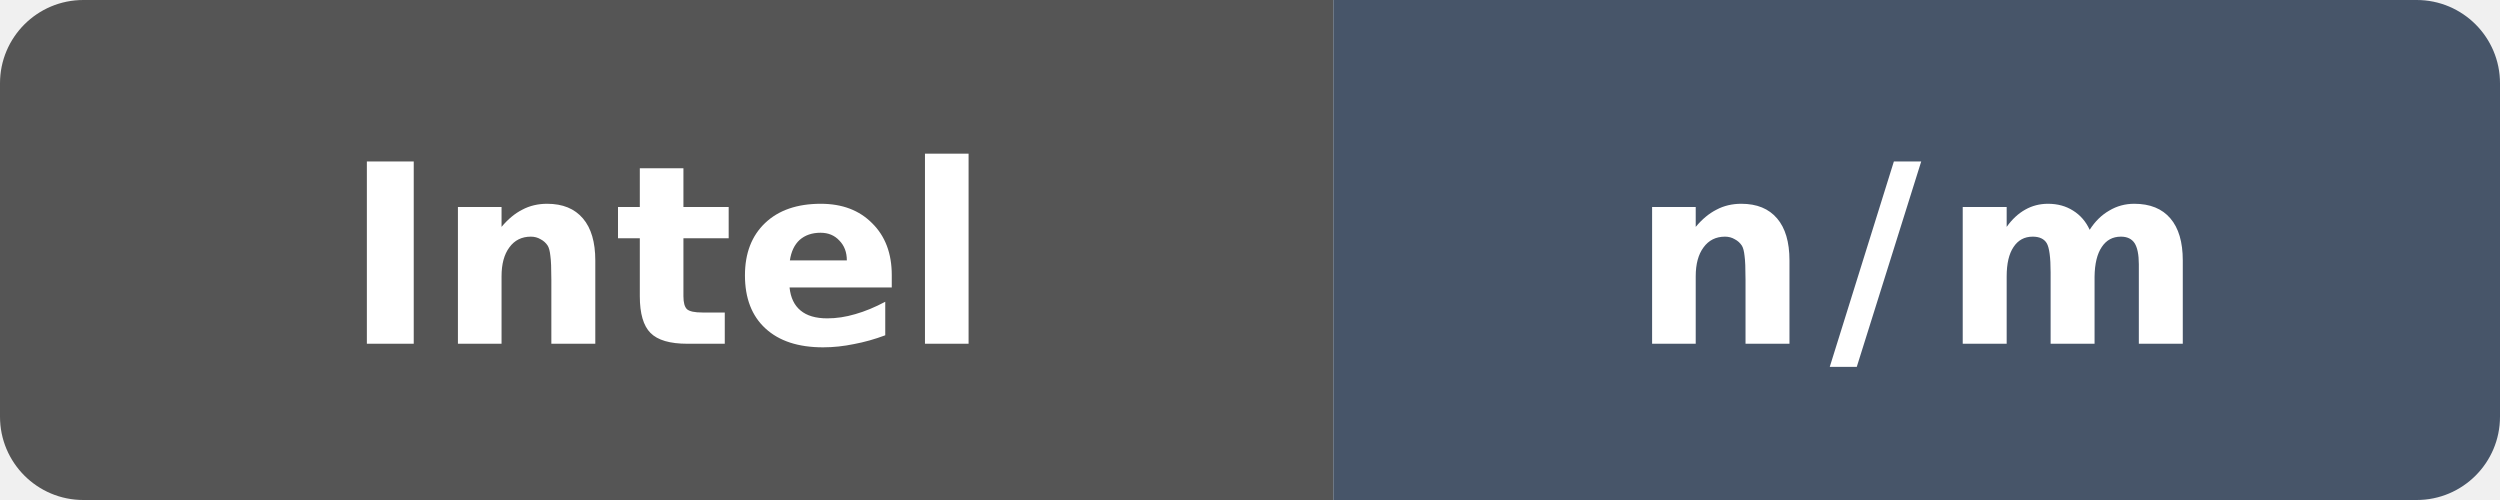
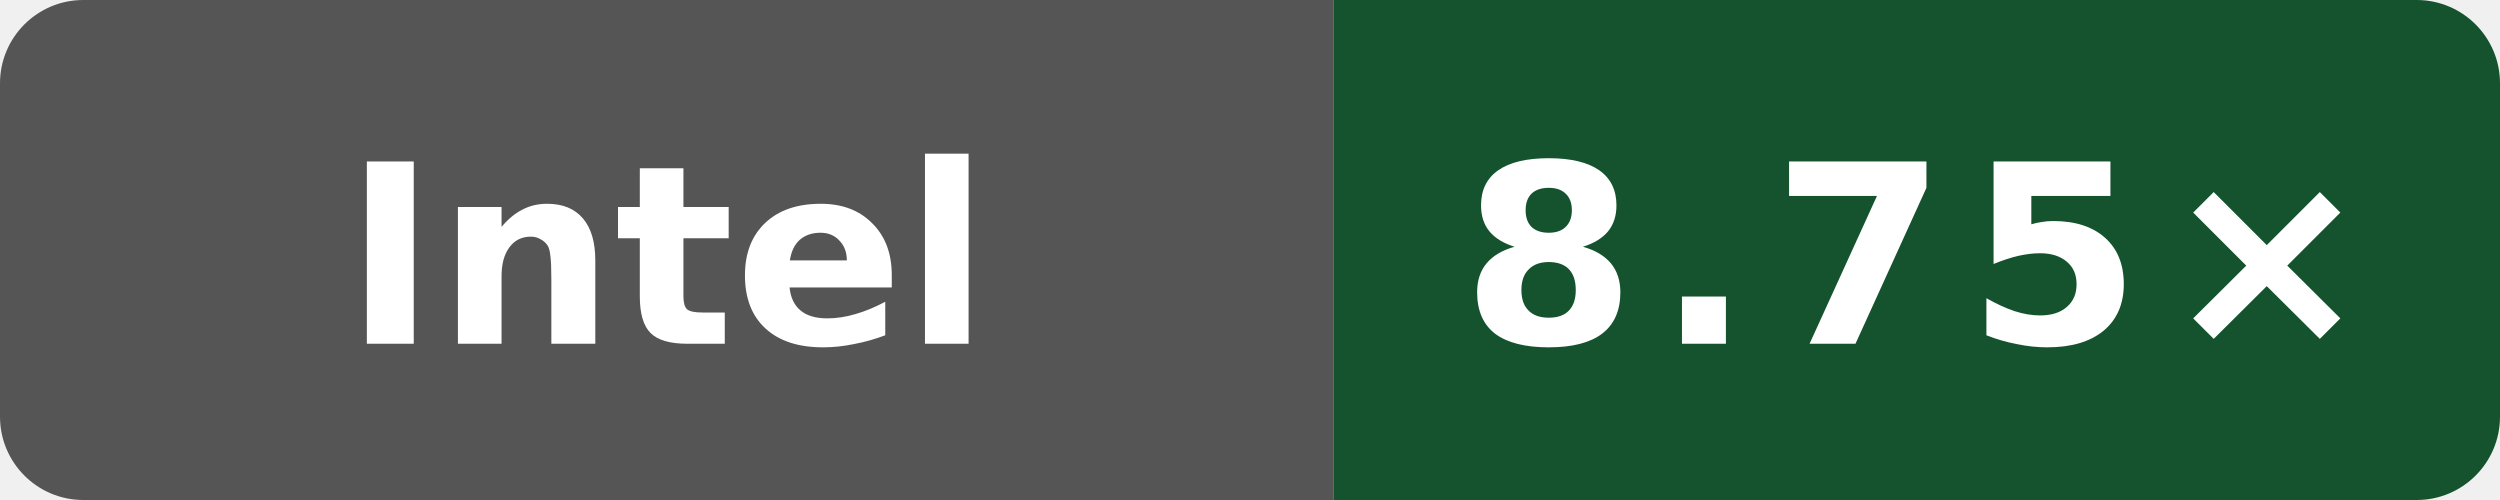
- <svg xmlns="http://www.w3.org/2000/svg" data-original-label="Wasm scalar compile vs Clang" data-original-message="n/m" width="120" height="24" viewBox="0 0 120 24" role="img" aria-label="Wasm scalar compile vs Clang: n/m">
+ <svg xmlns="http://www.w3.org/2000/svg" data-original-label="Wasm scalar compile vs Clang; INTEL(R) XEON(R) PLATINUM 8581C CPU @ 2.30GHz; revision 2a915cfbfed25b5f95be7b7e5c345dfe87f11666" data-original-message="8.75×" width="120" height="24" viewBox="0 0 120 24" role="img" aria-label="Wasm scalar compile vs Clang; INTEL(R) XEON(R) PLATINUM 8581C CPU @ 2.30GHz; revision 2a915cfbfed25b5f95be7b7e5c345dfe87f11666; measured 2a915cfbfed25b5f95be7b7e5c345dfe87f11666; 4 commits behind main: 8.75×">
  <defs>
    <clipPath id="badge">
      <rect width="120" height="24" rx="4" />
    </clipPath>
  </defs>
  <g clip-path="url(#badge)">
    <rect width="64" height="24" fill="#555" />
-     <rect x="64" width="56" height="24" fill="#475569" />
+     <rect x="64" width="56" height="24" fill="#14532d" />
  </g>
  <text x="32" y="16.5" fill="#fff" text-anchor="middle" font-family="Verdana,Geneva,DejaVu Sans,sans-serif" font-size="12" font-weight="700" textLength="39" lengthAdjust="spacingAndGlyphs">Intel</text>
-   <text x="92" y="16.5" fill="#fff" text-anchor="middle" font-family="Verdana,Geneva,DejaVu Sans,sans-serif" font-size="12" font-weight="700" letter-spacing="1" textLength="23" lengthAdjust="spacingAndGlyphs">n/m</text>
+   <text x="92" y="16.5" fill="#fff" text-anchor="middle" font-family="Verdana,Geneva,DejaVu Sans,sans-serif" font-size="12" font-weight="700" letter-spacing="1" textLength="39" lengthAdjust="spacingAndGlyphs">8.75×</text>
</svg>
